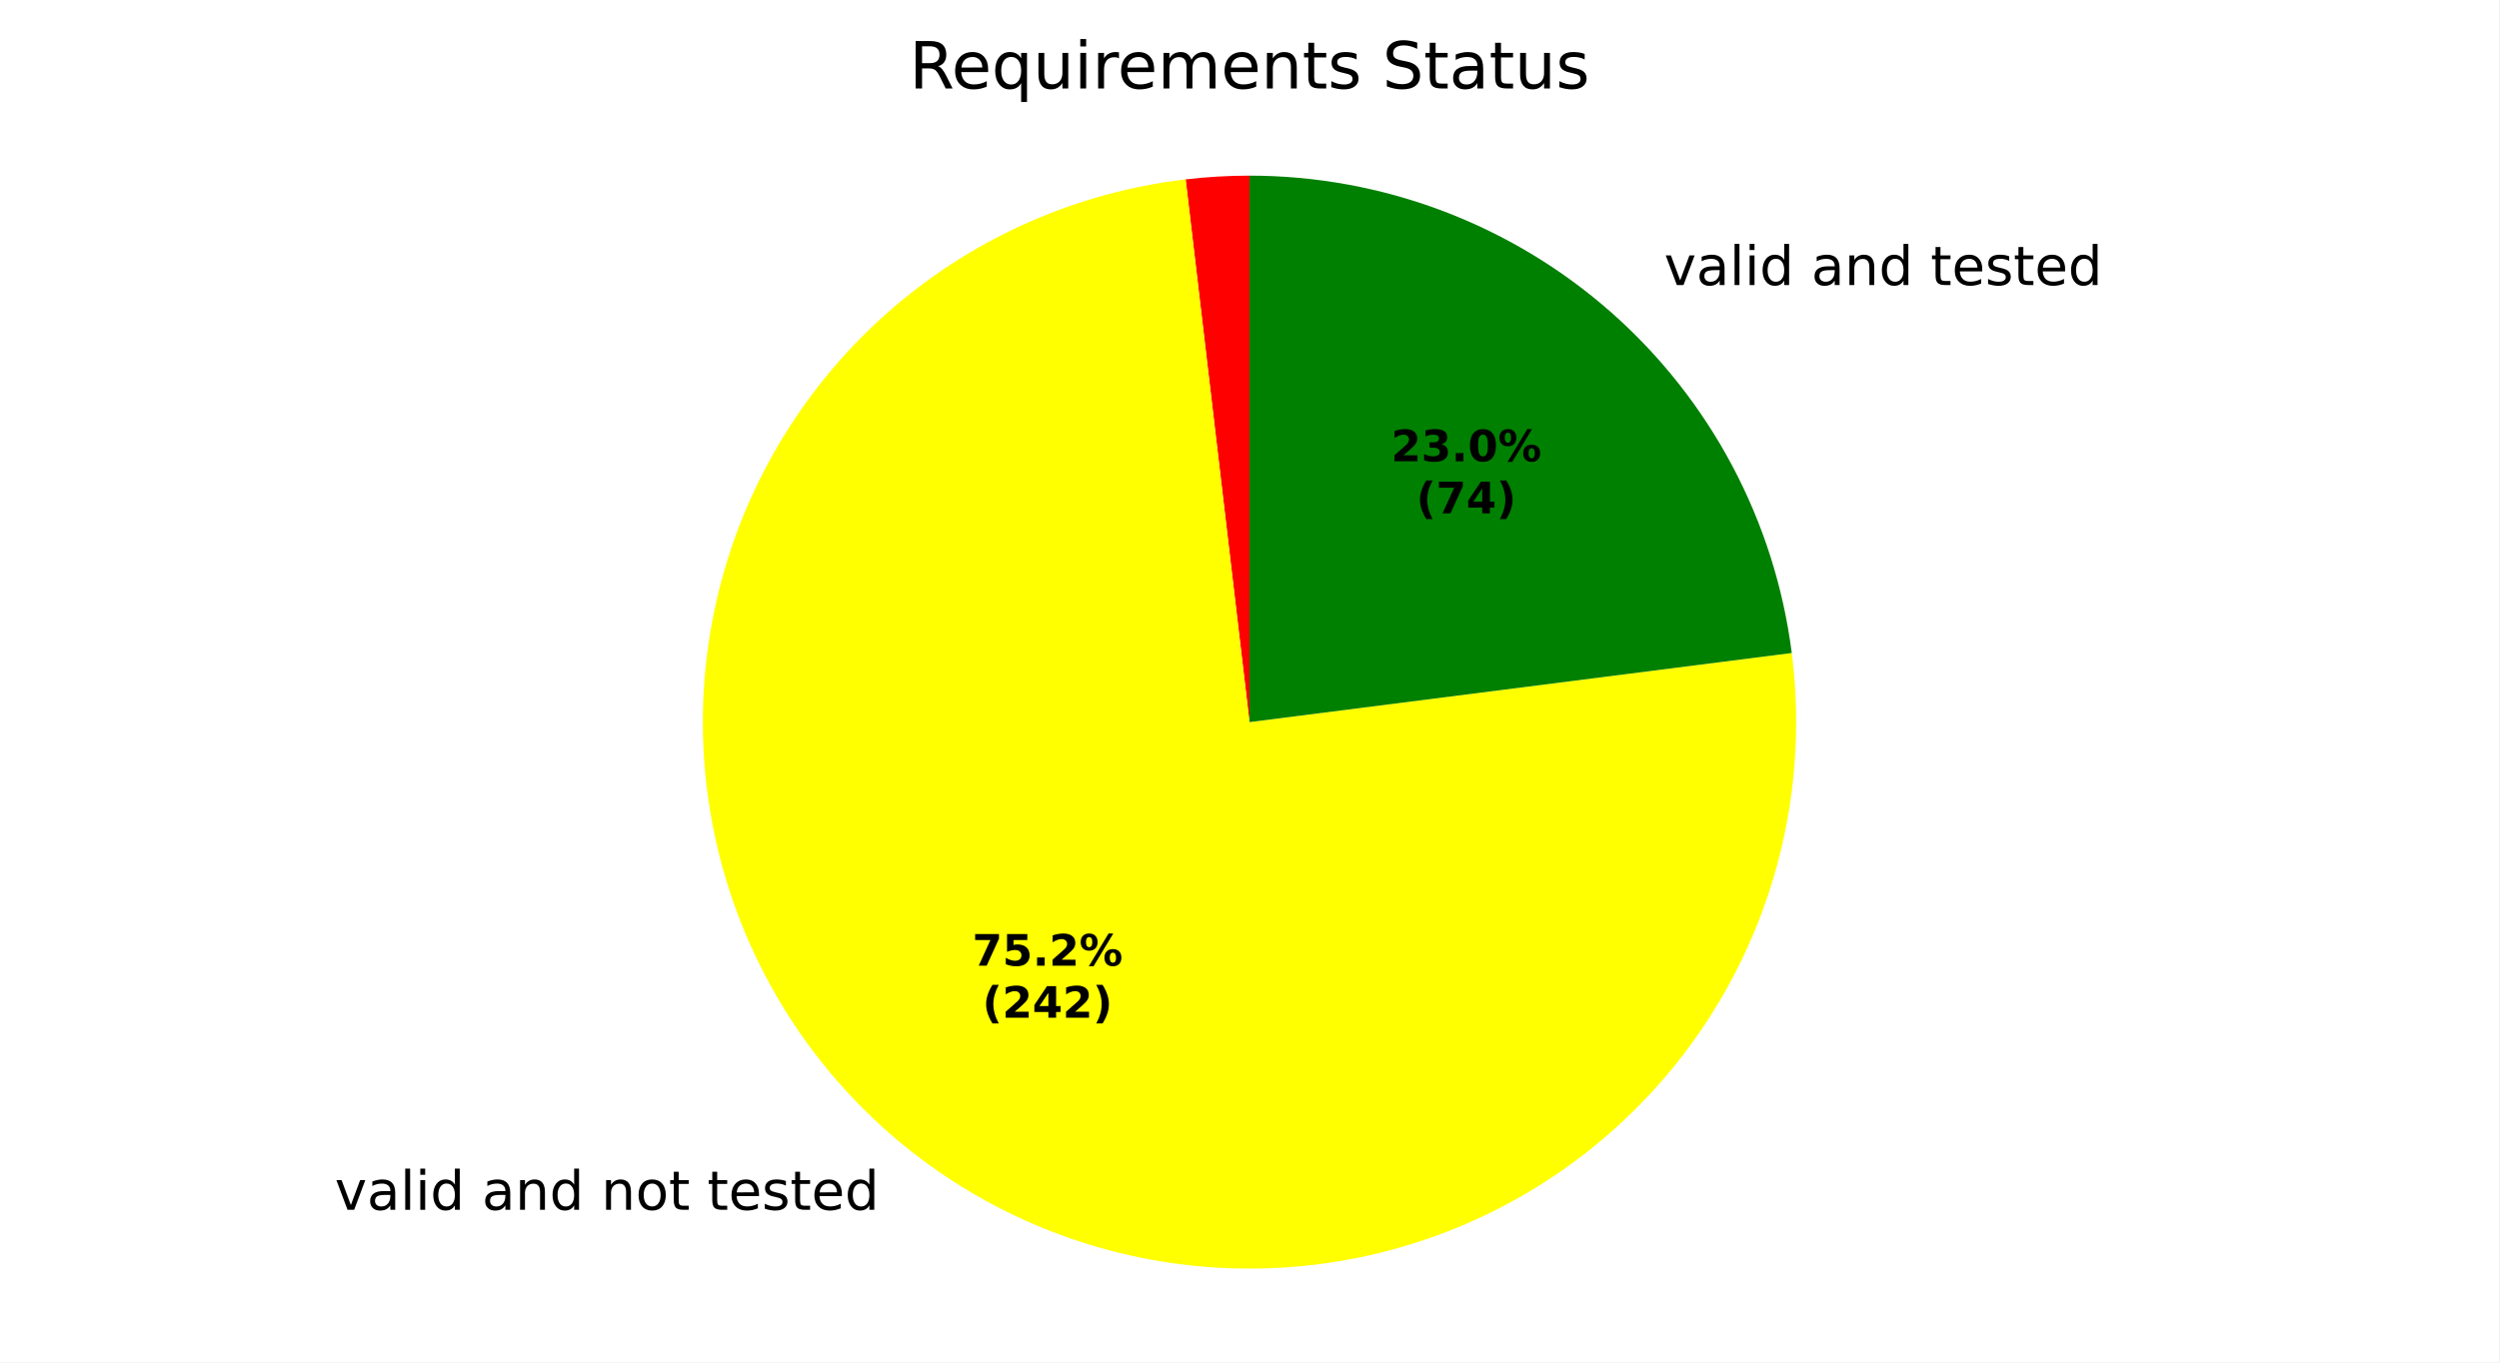
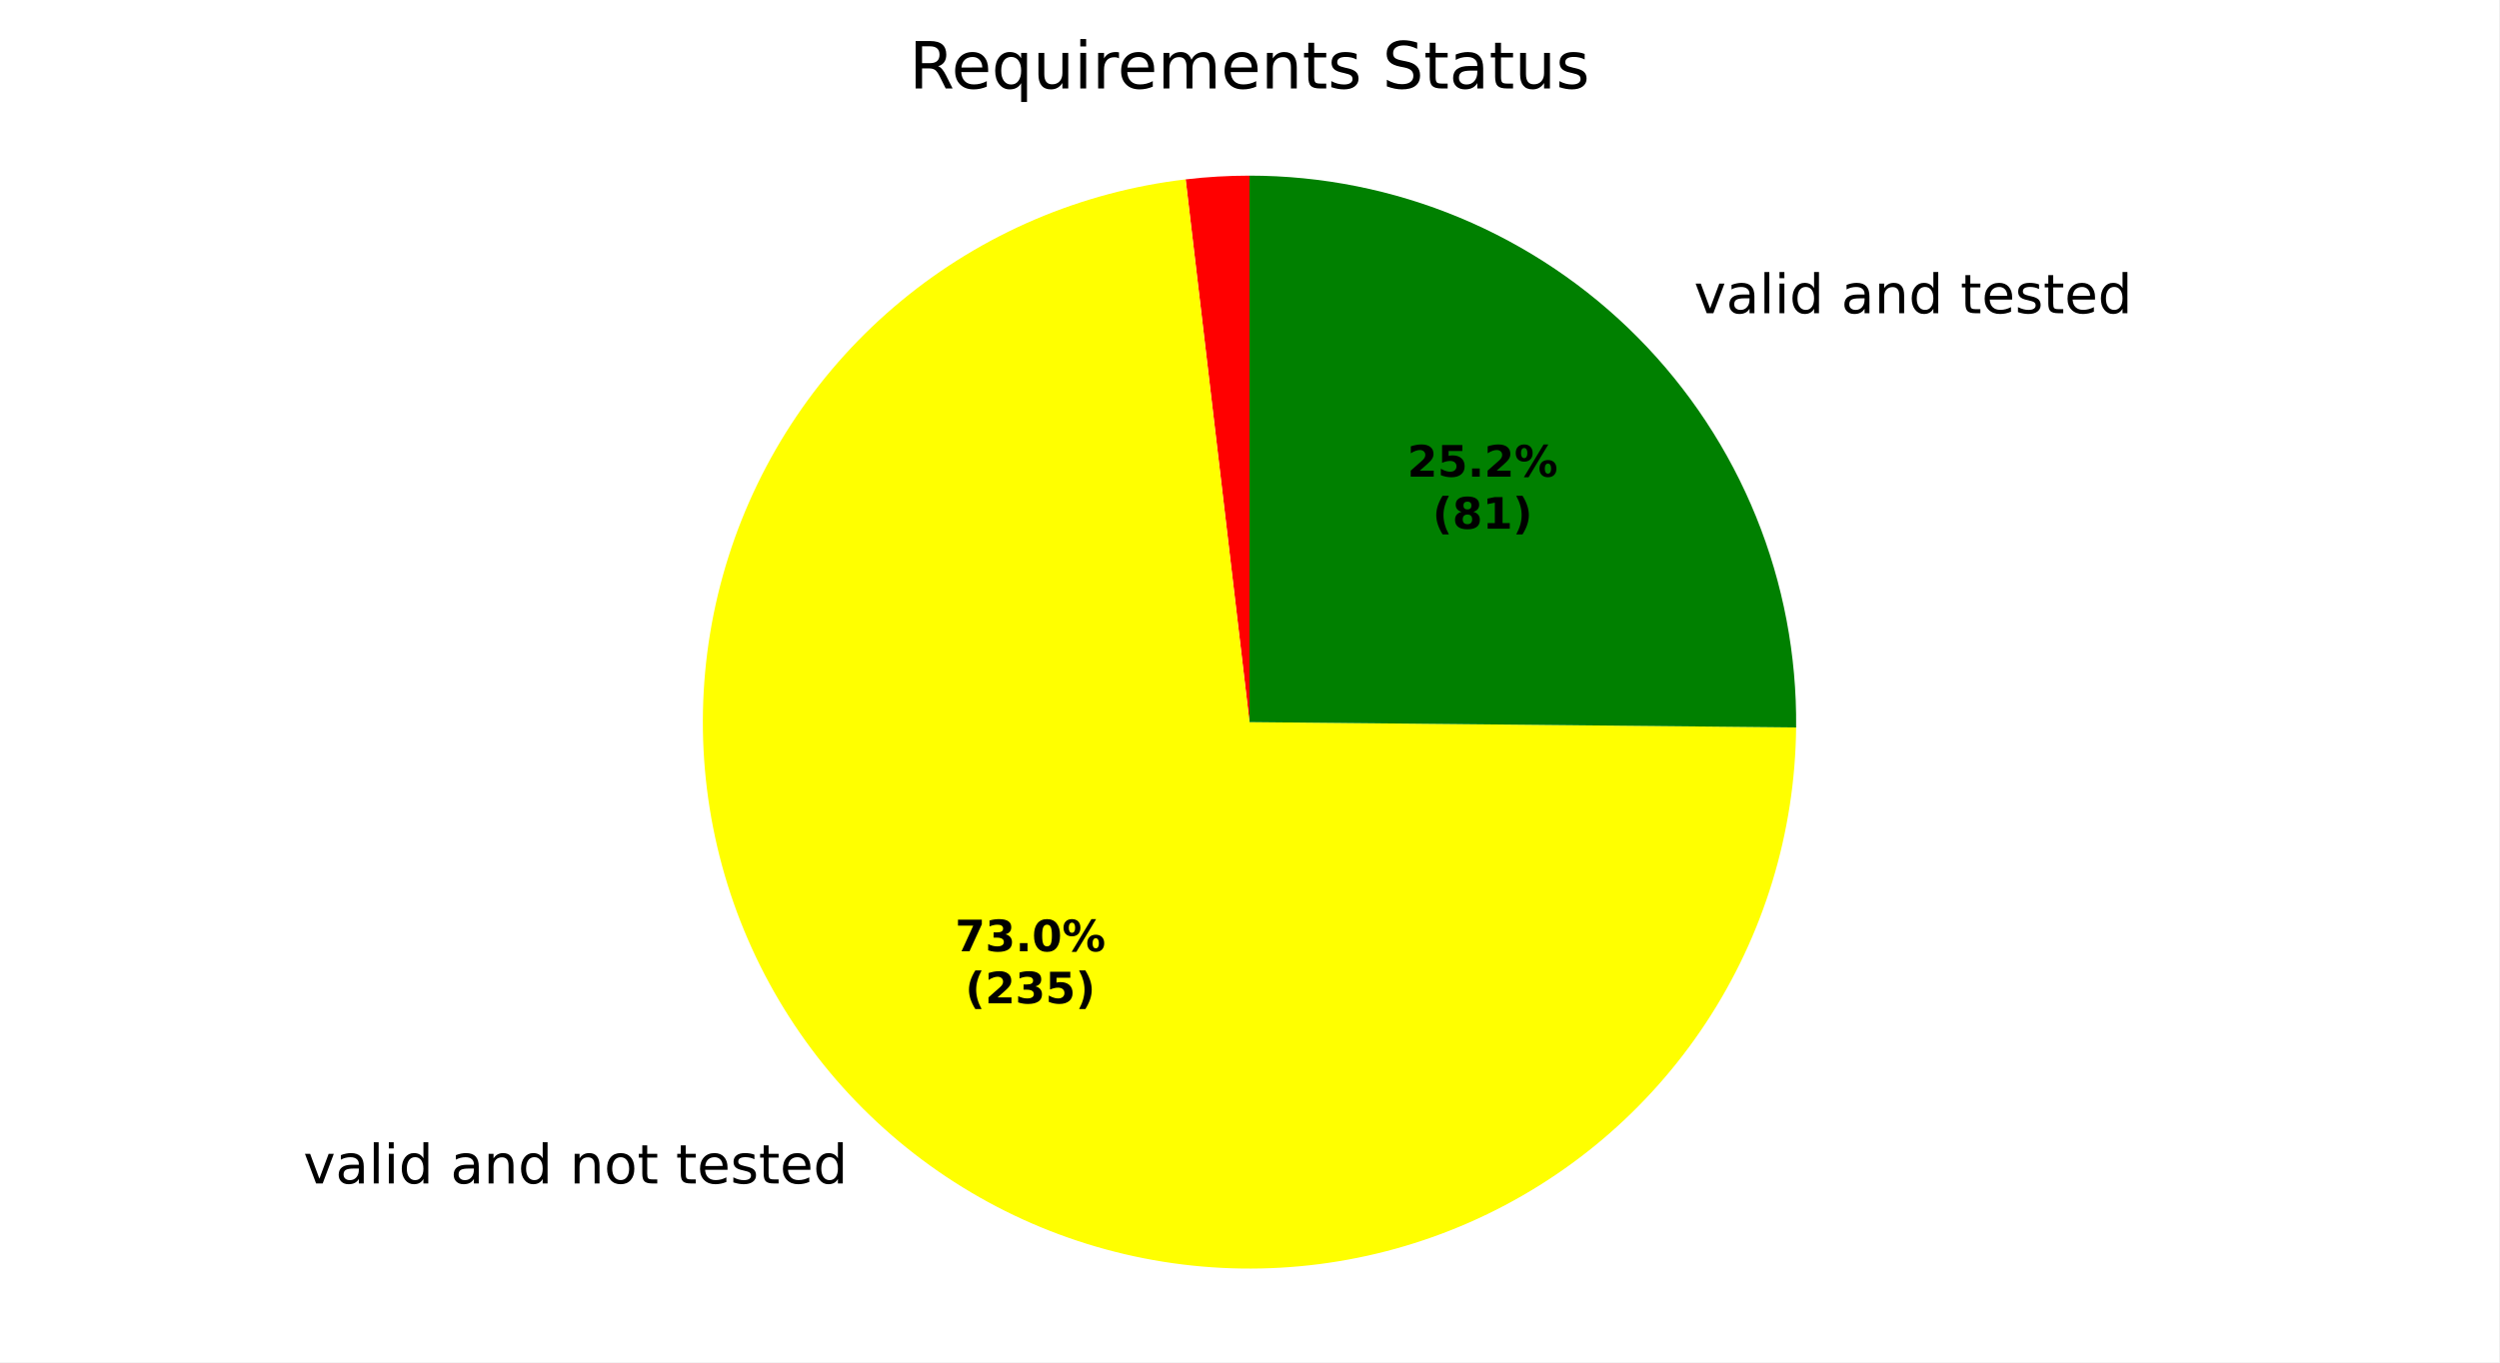
<svg xmlns="http://www.w3.org/2000/svg" xmlns:xlink="http://www.w3.org/1999/xlink" width="460.8pt" height="251.278pt" viewBox="0 0 460.8 251.278" version="1.1">
  <defs>
    <style type="text/css">*{stroke-linejoin: round; stroke-linecap: butt}</style>
  </defs>
  <g id="figure_1">
    <g id="patch_1">
      <path d="M 0 251.278  L 460.8 251.278  L 460.8 0  L 0 0  z " style="fill: #ffffff" />
    </g>
    <g id="axes_1">
      <g id="patch_2">
-         <path d="M 230.4 32.398  C 228.433 32.398 226.466 32.456 224.503 32.571  C 222.539 32.686 220.579 32.858 218.625 33.088  L 230.4 133.198  z " style="fill: #ff0000" />
+         <path d="M 230.4 32.398  C 228.433 32.398 226.466 32.456 224.502 32.571  C 222.539 32.686 220.579 32.858 218.625 33.088  L 230.4 133.198  z " style="fill: #ff0000" />
      </g>
      <g id="patch_3">
-         <path d="M 218.625 33.088  C 208.759 34.249 199.118 36.861 190.016 40.841  C 180.913 44.822 172.449 50.126 164.898 56.581  C 157.347 63.037 150.792 70.573 145.445 78.946  C 140.098 87.319 136.018 96.437 133.338 106.003  C 130.658 115.569 129.406 125.479 129.624 135.411  C 129.842 145.343 131.528 155.188 134.625 164.628  C 137.723 174.067 142.199 182.996 147.908 191.126  C 153.617 199.257 160.497 206.498 168.324 212.616  C 176.151 218.734 184.84 223.661 194.108 227.238  C 203.376 230.815 213.123 233.002 223.031 233.728  C 232.939 234.455 242.9 233.712 252.59 231.525  C 262.281 229.338 271.596 225.731 280.231 220.819  C 288.867 215.908 296.729 209.747 303.563 202.537  C 310.397 195.326 316.127 187.145 320.568 178.258  C 325.009 169.371 328.112 159.877 329.776 150.083  C 331.44 140.289 331.647 130.302 330.39 120.447  L 230.4 133.198  z " style="fill: #ffff00" />
+         <path d="M 218.625 33.088  C 199.368 35.353 181.167 43.127 166.216 55.474  C 151.264 67.821 140.188 84.223 134.323 102.705  C 128.457 121.186 128.047 140.974 133.141 159.683  C 138.236 178.392 148.622 195.239 163.049 208.195  C 177.475 221.151 195.338 229.673 214.485 232.734  C 233.632 235.795 253.262 233.268 271.009 225.456  C 288.756 217.644 303.878 204.875 314.552 188.688  C 325.226 172.5 331.006 153.571 331.195 134.182  L 230.4 133.198  z " style="fill: #ffff00" />
      </g>
      <g id="patch_4">
-         <path d="M 330.39 120.447  C 327.289 96.126 315.417 73.752 297.016 57.548  C 278.615 41.344 254.919 32.398 230.4 32.398  L 230.4 133.198  z " style="fill: #008000" />
+         <path d="M 331.195 134.182  C 331.325 120.863 328.814 107.649 323.807 95.306  C 318.8 82.963 311.395 71.735 302.023 62.27  C 292.651 52.806 281.495 45.293 269.201 40.165  C 256.908 35.038 243.719 32.398 230.4 32.398  L 230.4 133.198  z " style="fill: #008000" />
      </g>
      <g id="matplotlib.axis_1" />
      <g id="matplotlib.axis_2" />
      <g id="text_1">
-         <g transform="translate(58.55714 223.156) scale(0.1 -0.1)">
+         <g transform="translate(52.75438 218.2927) scale(0.1 -0.1)">
          <defs>
            <path id="DejaVuSans-3" transform="scale(0.015625)" />
            <path id="DejaVuSans-59" d="M 191 3500  L 800 3500  L 1894 563  L 2988 3500  L 3597 3500  L 2284 0  L 1503 0  L 191 3500  z " transform="scale(0.015625)" />
            <path id="DejaVuSans-44" d="M 2194 1759  Q 1497 1759 1228 1600  Q 959 1441 959 1056  Q 959 750 1161 570  Q 1363 391 1709 391  Q 2188 391 2477 730  Q 2766 1069 2766 1631  L 2766 1759  L 2194 1759  z M 3341 1997  L 3341 0  L 2766 0  L 2766 531  Q 2569 213 2275 61  Q 1981 -91 1556 -91  Q 1019 -91 701 211  Q 384 513 384 1019  Q 384 1609 779 1909  Q 1175 2209 1959 2209  L 2766 2209  L 2766 2266  Q 2766 2663 2505 2880  Q 2244 3097 1772 3097  Q 1472 3097 1187 3025  Q 903 2953 641 2809  L 641 3341  Q 956 3463 1253 3523  Q 1550 3584 1831 3584  Q 2591 3584 2966 3190  Q 3341 2797 3341 1997  z " transform="scale(0.015625)" />
            <path id="DejaVuSans-4f" d="M 603 4863  L 1178 4863  L 1178 0  L 603 0  L 603 4863  z " transform="scale(0.015625)" />
            <path id="DejaVuSans-4c" d="M 603 3500  L 1178 3500  L 1178 0  L 603 0  L 603 3500  z M 603 4863  L 1178 4863  L 1178 4134  L 603 4134  L 603 4863  z " transform="scale(0.015625)" />
            <path id="DejaVuSans-47" d="M 2906 2969  L 2906 4863  L 3481 4863  L 3481 0  L 2906 0  L 2906 525  Q 2725 213 2448 61  Q 2172 -91 1784 -91  Q 1150 -91 751 415  Q 353 922 353 1747  Q 353 2572 751 3078  Q 1150 3584 1784 3584  Q 2172 3584 2448 3432  Q 2725 3281 2906 2969  z M 947 1747  Q 947 1113 1208 752  Q 1469 391 1925 391  Q 2381 391 2643 752  Q 2906 1113 2906 1747  Q 2906 2381 2643 2742  Q 2381 3103 1925 3103  Q 1469 3103 1208 2742  Q 947 2381 947 1747  z " transform="scale(0.015625)" />
            <path id="DejaVuSans-51" d="M 3513 2113  L 3513 0  L 2938 0  L 2938 2094  Q 2938 2591 2744 2837  Q 2550 3084 2163 3084  Q 1697 3084 1428 2787  Q 1159 2491 1159 1978  L 1159 0  L 581 0  L 581 3500  L 1159 3500  L 1159 2956  Q 1366 3272 1645 3428  Q 1925 3584 2291 3584  Q 2894 3584 3203 3211  Q 3513 2838 3513 2113  z " transform="scale(0.015625)" />
            <path id="DejaVuSans-52" d="M 1959 3097  Q 1497 3097 1228 2736  Q 959 2375 959 1747  Q 959 1119 1226 758  Q 1494 397 1959 397  Q 2419 397 2687 759  Q 2956 1122 2956 1747  Q 2956 2369 2687 2733  Q 2419 3097 1959 3097  z M 1959 3584  Q 2709 3584 3137 3096  Q 3566 2609 3566 1747  Q 3566 888 3137 398  Q 2709 -91 1959 -91  Q 1206 -91 779 398  Q 353 888 353 1747  Q 353 2609 779 3096  Q 1206 3584 1959 3584  z " transform="scale(0.015625)" />
            <path id="DejaVuSans-57" d="M 1172 4494  L 1172 3500  L 2356 3500  L 2356 3053  L 1172 3053  L 1172 1153  Q 1172 725 1289 603  Q 1406 481 1766 481  L 2356 481  L 2356 0  L 1766 0  Q 1100 0 847 248  Q 594 497 594 1153  L 594 3053  L 172 3053  L 172 3500  L 594 3500  L 594 4494  L 1172 4494  z " transform="scale(0.015625)" />
            <path id="DejaVuSans-48" d="M 3597 1894  L 3597 1613  L 953 1613  Q 991 1019 1311 708  Q 1631 397 2203 397  Q 2534 397 2845 478  Q 3156 559 3463 722  L 3463 178  Q 3153 47 2828 -22  Q 2503 -91 2169 -91  Q 1331 -91 842 396  Q 353 884 353 1716  Q 353 2575 817 3079  Q 1281 3584 2069 3584  Q 2775 3584 3186 3129  Q 3597 2675 3597 1894  z M 3022 2063  Q 3016 2534 2758 2815  Q 2500 3097 2075 3097  Q 1594 3097 1305 2825  Q 1016 2553 972 2059  L 3022 2063  z " transform="scale(0.015625)" />
            <path id="DejaVuSans-56" d="M 2834 3397  L 2834 2853  Q 2591 2978 2328 3040  Q 2066 3103 1784 3103  Q 1356 3103 1142 2972  Q 928 2841 928 2578  Q 928 2378 1081 2264  Q 1234 2150 1697 2047  L 1894 2003  Q 2506 1872 2764 1633  Q 3022 1394 3022 966  Q 3022 478 2636 193  Q 2250 -91 1575 -91  Q 1294 -91 989 -36  Q 684 19 347 128  L 347 722  Q 666 556 975 473  Q 1284 391 1588 391  Q 1994 391 2212 530  Q 2431 669 2431 922  Q 2431 1156 2273 1281  Q 2116 1406 1581 1522  L 1381 1569  Q 847 1681 609 1914  Q 372 2147 372 2553  Q 372 3047 722 3315  Q 1072 3584 1716 3584  Q 2034 3584 2315 3537  Q 2597 3491 2834 3397  z " transform="scale(0.015625)" />
          </defs>
          <use xlink:href="#DejaVuSans-3" />
          <use xlink:href="#DejaVuSans-59" transform="translate(31.78125 0)" />
          <use xlink:href="#DejaVuSans-44" transform="translate(90.96875 0)" />
          <use xlink:href="#DejaVuSans-4f" transform="translate(152.25 0)" />
          <use xlink:href="#DejaVuSans-4c" transform="translate(180.0312 0)" />
          <use xlink:href="#DejaVuSans-47" transform="translate(207.8125 0)" />
          <use xlink:href="#DejaVuSans-3" transform="translate(271.2969 0)" />
          <use xlink:href="#DejaVuSans-44" transform="translate(303.0781 0)" />
          <use xlink:href="#DejaVuSans-51" transform="translate(364.3594 0)" />
          <use xlink:href="#DejaVuSans-47" transform="translate(427.7344 0)" />
          <use xlink:href="#DejaVuSans-3" transform="translate(491.2188 0)" />
          <use xlink:href="#DejaVuSans-51" transform="translate(523 0)" />
          <use xlink:href="#DejaVuSans-52" transform="translate(586.375 0)" />
          <use xlink:href="#DejaVuSans-57" transform="translate(647.5625 0)" />
          <use xlink:href="#DejaVuSans-3" transform="translate(686.7656 0)" />
          <use xlink:href="#DejaVuSans-57" transform="translate(718.5469 0)" />
          <use xlink:href="#DejaVuSans-48" transform="translate(757.75 0)" />
          <use xlink:href="#DejaVuSans-56" transform="translate(819.2812 0)" />
          <use xlink:href="#DejaVuSans-57" transform="translate(871.375 0)" />
          <use xlink:href="#DejaVuSans-48" transform="translate(910.5781 0)" />
          <use xlink:href="#DejaVuSans-47" transform="translate(972.1094 0)" />
        </g>
      </g>
      <g id="text_2">
-         <g transform="translate(303.6776 52.58095) scale(0.1 -0.1)">
+         <g transform="translate(309.1854 57.7756) scale(0.1 -0.1)">
          <use xlink:href="#DejaVuSans-3" />
          <use xlink:href="#DejaVuSans-59" transform="translate(31.78125 0)" />
          <use xlink:href="#DejaVuSans-44" transform="translate(90.96875 0)" />
          <use xlink:href="#DejaVuSans-4f" transform="translate(152.25 0)" />
          <use xlink:href="#DejaVuSans-4c" transform="translate(180.0312 0)" />
          <use xlink:href="#DejaVuSans-47" transform="translate(207.8125 0)" />
          <use xlink:href="#DejaVuSans-3" transform="translate(271.2969 0)" />
          <use xlink:href="#DejaVuSans-44" transform="translate(303.0781 0)" />
          <use xlink:href="#DejaVuSans-51" transform="translate(364.3594 0)" />
          <use xlink:href="#DejaVuSans-47" transform="translate(427.7344 0)" />
          <use xlink:href="#DejaVuSans-3" transform="translate(491.2188 0)" />
          <use xlink:href="#DejaVuSans-57" transform="translate(523 0)" />
          <use xlink:href="#DejaVuSans-48" transform="translate(562.2031 0)" />
          <use xlink:href="#DejaVuSans-56" transform="translate(623.7344 0)" />
          <use xlink:href="#DejaVuSans-57" transform="translate(675.8281 0)" />
          <use xlink:href="#DejaVuSans-48" transform="translate(715.0312 0)" />
          <use xlink:href="#DejaVuSans-47" transform="translate(776.5625 0)" />
        </g>
      </g>
      <g id="text_3">
-         <g transform="translate(179.2776 178.1263) scale(0.08 -0.08)">
+         <g transform="translate(176.1123 175.4736) scale(0.08 -0.08)">
          <defs>
            <path id="DejaVuSans-Bold-1a" d="M 428 4666  L 3944 4666  L 3944 3988  L 2125 0  L 953 0  L 2675 3781  L 428 3781  L 428 4666  z " transform="scale(0.015625)" />
-             <path id="DejaVuSans-Bold-18" d="M 678 4666  L 3669 4666  L 3669 3781  L 1638 3781  L 1638 3059  Q 1775 3097 1914 3117  Q 2053 3138 2203 3138  Q 3056 3138 3531 2711  Q 4006 2284 4006 1522  Q 4006 766 3489 337  Q 2972 -91 2053 -91  Q 1656 -91 1267 -14  Q 878 63 494 219  L 494 1166  Q 875 947 1217 837  Q 1559 728 1863 728  Q 2300 728 2551 942  Q 2803 1156 2803 1522  Q 2803 1891 2551 2103  Q 2300 2316 1863 2316  Q 1603 2316 1309 2248  Q 1016 2181 678 2041  L 678 4666  z " transform="scale(0.015625)" />
+             <path id="DejaVuSans-Bold-16" d="M 2981 2516  Q 3453 2394 3698 2092  Q 3944 1791 3944 1325  Q 3944 631 3412 270  Q 2881 -91 1863 -91  Q 1503 -91 1142 -33  Q 781 25 428 141  L 428 1069  Q 766 900 1098 814  Q 1431 728 1753 728  Q 2231 728 2486 893  Q 2741 1059 2741 1369  Q 2741 1688 2480 1852  Q 2219 2016 1709 2016  L 1228 2016  L 1228 2791  L 1734 2791  Q 2188 2791 2409 2933  Q 2631 3075 2631 3366  Q 2631 3634 2415 3781  Q 2200 3928 1806 3928  Q 1516 3928 1219 3862  Q 922 3797 628 3669  L 628 4550  Q 984 4650 1334 4700  Q 1684 4750 2022 4750  Q 2931 4750 3382 4451  Q 3834 4153 3834 3553  Q 3834 3144 3618 2883  Q 3403 2622 2981 2516  z " transform="scale(0.015625)" />
            <path id="DejaVuSans-Bold-11" d="M 653 1209  L 1778 1209  L 1778 0  L 653 0  L 653 1209  z " transform="scale(0.015625)" />
-             <path id="DejaVuSans-Bold-15" d="M 1844 884  L 3897 884  L 3897 0  L 506 0  L 506 884  L 2209 2388  Q 2438 2594 2547 2791  Q 2656 2988 2656 3200  Q 2656 3528 2436 3728  Q 2216 3928 1850 3928  Q 1569 3928 1234 3808  Q 900 3688 519 3450  L 519 4475  Q 925 4609 1322 4679  Q 1719 4750 2100 4750  Q 2938 4750 3402 4381  Q 3866 4013 3866 3353  Q 3866 2972 3669 2642  Q 3472 2313 2841 1759  L 1844 884  z " transform="scale(0.015625)" />
+             <path id="DejaVuSans-Bold-13" d="M 2944 2338  Q 2944 3213 2780 3570  Q 2616 3928 2228 3928  Q 1841 3928 1675 3570  Q 1509 3213 1509 2338  Q 1509 1453 1675 1090  Q 1841 728 2228 728  Q 2613 728 2778 1090  Q 2944 1453 2944 2338  z M 4147 2328  Q 4147 1169 3647 539  Q 3147 -91 2228 -91  Q 1306 -91 806 539  Q 306 1169 306 2328  Q 306 3491 806 4120  Q 1306 4750 2228 4750  Q 3147 4750 3647 4120  Q 4147 3491 4147 2328  z " transform="scale(0.015625)" />
            <path id="DejaVuSans-Bold-8" d="M 4959 1925  Q 4738 1925 4616 1733  Q 4494 1541 4494 1184  Q 4494 825 4614 633  Q 4734 441 4959 441  Q 5184 441 5303 633  Q 5422 825 5422 1184  Q 5422 1541 5301 1733  Q 5181 1925 4959 1925  z M 4959 2450  Q 5541 2450 5875 2112  Q 6209 1775 6209 1184  Q 6209 594 5875 251  Q 5541 -91 4959 -91  Q 4378 -91 4042 251  Q 3706 594 3706 1184  Q 3706 1772 4042 2111  Q 4378 2450 4959 2450  z M 2094 -91  L 1403 -91  L 4319 4750  L 5013 4750  L 2094 -91  z M 1453 4750  Q 2034 4750 2367 4411  Q 2700 4072 2700 3481  Q 2700 2891 2367 2550  Q 2034 2209 1453 2209  Q 872 2209 539 2550  Q 206 2891 206 3481  Q 206 4072 539 4411  Q 872 4750 1453 4750  z M 1453 4225  Q 1228 4225 1106 4031  Q 984 3838 984 3481  Q 984 3122 1106 2926  Q 1228 2731 1453 2731  Q 1678 2731 1798 2926  Q 1919 3122 1919 3481  Q 1919 3838 1797 4031  Q 1675 4225 1453 4225  z " transform="scale(0.015625)" />
          </defs>
          <use xlink:href="#DejaVuSans-Bold-1a" />
+           <use xlink:href="#DejaVuSans-Bold-16" transform="translate(69.57812 0)" />
+           <use xlink:href="#DejaVuSans-Bold-11" transform="translate(139.1562 0)" />
+           <use xlink:href="#DejaVuSans-Bold-13" transform="translate(177.1406 0)" />
+           <use xlink:href="#DejaVuSans-Bold-8" transform="translate(246.7188 0)" />
+         </g>
+         <g transform="translate(177.9836 185.0752) scale(0.08 -0.08)">
+           <defs>
+             <path id="DejaVuSans-Bold-b" d="M 2413 -844  L 1484 -844  Q 1006 -72 778 623  Q 550 1319 550 2003  Q 550 2688 779 3389  Q 1009 4091 1484 4856  L 2413 4856  Q 2013 4116 1813 3408  Q 1613 2700 1613 2009  Q 1613 1319 1811 609  Q 2009 -100 2413 -844  z " transform="scale(0.015625)" />
+             <path id="DejaVuSans-Bold-15" d="M 1844 884  L 3897 884  L 3897 0  L 506 0  L 506 884  L 2209 2388  Q 2438 2594 2547 2791  Q 2656 2988 2656 3200  Q 2656 3528 2436 3728  Q 2216 3928 1850 3928  Q 1569 3928 1234 3808  Q 900 3688 519 3450  L 519 4475  Q 925 4609 1322 4679  Q 1719 4750 2100 4750  Q 2938 4750 3402 4381  Q 3866 4013 3866 3353  Q 3866 2972 3669 2642  Q 3472 2313 2841 1759  L 1844 884  z " transform="scale(0.015625)" />
+             <path id="DejaVuSans-Bold-18" d="M 678 4666  L 3669 4666  L 3669 3781  L 1638 3781  L 1638 3059  Q 1775 3097 1914 3117  Q 2053 3138 2203 3138  Q 3056 3138 3531 2711  Q 4006 2284 4006 1522  Q 4006 766 3489 337  Q 2972 -91 2053 -91  Q 1656 -91 1267 -14  Q 878 63 494 219  L 494 1166  Q 875 947 1217 837  Q 1559 728 1863 728  Q 2300 728 2551 942  Q 2803 1156 2803 1522  Q 2803 1891 2551 2103  Q 2300 2316 1863 2316  Q 1603 2316 1309 2248  Q 1016 2181 678 2041  L 678 4666  z " transform="scale(0.015625)" />
+             <path id="DejaVuSans-Bold-c" d="M 513 -844  Q 913 -100 1113 609  Q 1313 1319 1313 2009  Q 1313 2700 1113 3408  Q 913 4116 513 4856  L 1441 4856  Q 1916 4091 2145 3389  Q 2375 2688 2375 2003  Q 2375 1319 2147 623  Q 1919 -72 1441 -844  L 513 -844  z " transform="scale(0.015625)" />
+           </defs>
+           <use xlink:href="#DejaVuSans-Bold-b" />
+           <use xlink:href="#DejaVuSans-Bold-15" transform="translate(45.70312 0)" />
+           <use xlink:href="#DejaVuSans-Bold-16" transform="translate(115.2812 0)" />
+           <use xlink:href="#DejaVuSans-Bold-18" transform="translate(184.8594 0)" />
+           <use xlink:href="#DejaVuSans-Bold-c" transform="translate(254.4375 0)" />
+         </g>
+       </g>
+       <g id="text_4">
+         <g transform="translate(259.4969 87.91885) scale(0.08 -0.08)">
+           <use xlink:href="#DejaVuSans-Bold-15" />
          <use xlink:href="#DejaVuSans-Bold-18" transform="translate(69.57812 0)" />
          <use xlink:href="#DejaVuSans-Bold-11" transform="translate(139.1562 0)" />
          <use xlink:href="#DejaVuSans-Bold-15" transform="translate(177.1406 0)" />
          <use xlink:href="#DejaVuSans-Bold-8" transform="translate(246.7188 0)" />
        </g>
-         <g transform="translate(181.1488 187.7278) scale(0.08 -0.08)">
+         <g transform="translate(264.1513 97.52041) scale(0.08 -0.08)">
          <defs>
-             <path id="DejaVuSans-Bold-b" d="M 2413 -844  L 1484 -844  Q 1006 -72 778 623  Q 550 1319 550 2003  Q 550 2688 779 3389  Q 1009 4091 1484 4856  L 2413 4856  Q 2013 4116 1813 3408  Q 1613 2700 1613 2009  Q 1613 1319 1811 609  Q 2009 -100 2413 -844  z " transform="scale(0.015625)" />
-             <path id="DejaVuSans-Bold-17" d="M 2356 3675  L 1038 1722  L 2356 1722  L 2356 3675  z M 2156 4666  L 3494 4666  L 3494 1722  L 4159 1722  L 4159 850  L 3494 850  L 3494 0  L 2356 0  L 2356 850  L 288 850  L 288 1881  L 2156 4666  z " transform="scale(0.015625)" />
-             <path id="DejaVuSans-Bold-c" d="M 513 -844  Q 913 -100 1113 609  Q 1313 1319 1313 2009  Q 1313 2700 1113 3408  Q 913 4116 513 4856  L 1441 4856  Q 1916 4091 2145 3389  Q 2375 2688 2375 2003  Q 2375 1319 2147 623  Q 1919 -72 1441 -844  L 513 -844  z " transform="scale(0.015625)" />
+             <path id="DejaVuSans-Bold-1b" d="M 2228 2088  Q 1891 2088 1709 1903  Q 1528 1719 1528 1375  Q 1528 1031 1709 848  Q 1891 666 2228 666  Q 2563 666 2741 848  Q 2919 1031 2919 1375  Q 2919 1722 2741 1905  Q 2563 2088 2228 2088  z M 1350 2484  Q 925 2613 709 2878  Q 494 3144 494 3541  Q 494 4131 934 4440  Q 1375 4750 2228 4750  Q 3075 4750 3515 4442  Q 3956 4134 3956 3541  Q 3956 3144 3739 2878  Q 3522 2613 3097 2484  Q 3572 2353 3814 2058  Q 4056 1763 4056 1313  Q 4056 619 3595 264  Q 3134 -91 2228 -91  Q 1319 -91 855 264  Q 391 619 391 1313  Q 391 1763 633 2058  Q 875 2353 1350 2484  z M 1631 3419  Q 1631 3141 1786 2991  Q 1941 2841 2228 2841  Q 2509 2841 2662 2991  Q 2816 3141 2816 3419  Q 2816 3697 2662 3845  Q 2509 3994 2228 3994  Q 1941 3994 1786 3844  Q 1631 3694 1631 3419  z " transform="scale(0.015625)" />
+             <path id="DejaVuSans-Bold-14" d="M 750 831  L 1813 831  L 1813 3847  L 722 3622  L 722 4441  L 1806 4666  L 2950 4666  L 2950 831  L 4013 831  L 4013 0  L 750 0  L 750 831  z " transform="scale(0.015625)" />
          </defs>
          <use xlink:href="#DejaVuSans-Bold-b" />
-           <use xlink:href="#DejaVuSans-Bold-15" transform="translate(45.70312 0)" />
-           <use xlink:href="#DejaVuSans-Bold-17" transform="translate(115.2812 0)" />
-           <use xlink:href="#DejaVuSans-Bold-15" transform="translate(184.8594 0)" />
-           <use xlink:href="#DejaVuSans-Bold-c" transform="translate(254.4375 0)" />
-         </g>
-       </g>
-       <g id="text_4">
-         <g transform="translate(256.4927 85.08535) scale(0.08 -0.08)">
-           <defs>
-             <path id="DejaVuSans-Bold-16" d="M 2981 2516  Q 3453 2394 3698 2092  Q 3944 1791 3944 1325  Q 3944 631 3412 270  Q 2881 -91 1863 -91  Q 1503 -91 1142 -33  Q 781 25 428 141  L 428 1069  Q 766 900 1098 814  Q 1431 728 1753 728  Q 2231 728 2486 893  Q 2741 1059 2741 1369  Q 2741 1688 2480 1852  Q 2219 2016 1709 2016  L 1228 2016  L 1228 2791  L 1734 2791  Q 2188 2791 2409 2933  Q 2631 3075 2631 3366  Q 2631 3634 2415 3781  Q 2200 3928 1806 3928  Q 1516 3928 1219 3862  Q 922 3797 628 3669  L 628 4550  Q 984 4650 1334 4700  Q 1684 4750 2022 4750  Q 2931 4750 3382 4451  Q 3834 4153 3834 3553  Q 3834 3144 3618 2883  Q 3403 2622 2981 2516  z " transform="scale(0.015625)" />
-             <path id="DejaVuSans-Bold-13" d="M 2944 2338  Q 2944 3213 2780 3570  Q 2616 3928 2228 3928  Q 1841 3928 1675 3570  Q 1509 3213 1509 2338  Q 1509 1453 1675 1090  Q 1841 728 2228 728  Q 2613 728 2778 1090  Q 2944 1453 2944 2338  z M 4147 2328  Q 4147 1169 3647 539  Q 3147 -91 2228 -91  Q 1306 -91 806 539  Q 306 1169 306 2328  Q 306 3491 806 4120  Q 1306 4750 2228 4750  Q 3147 4750 3647 4120  Q 4147 3491 4147 2328  z " transform="scale(0.015625)" />
-           </defs>
-           <use xlink:href="#DejaVuSans-Bold-15" />
-           <use xlink:href="#DejaVuSans-Bold-16" transform="translate(69.57812 0)" />
-           <use xlink:href="#DejaVuSans-Bold-11" transform="translate(139.1562 0)" />
-           <use xlink:href="#DejaVuSans-Bold-13" transform="translate(177.1406 0)" />
-           <use xlink:href="#DejaVuSans-Bold-8" transform="translate(246.7188 0)" />
-         </g>
-         <g transform="translate(261.1471 94.68691) scale(0.08 -0.08)">
-           <use xlink:href="#DejaVuSans-Bold-b" />
-           <use xlink:href="#DejaVuSans-Bold-1a" transform="translate(45.70312 0)" />
-           <use xlink:href="#DejaVuSans-Bold-17" transform="translate(115.2812 0)" />
+           <use xlink:href="#DejaVuSans-Bold-1b" transform="translate(45.70312 0)" />
+           <use xlink:href="#DejaVuSans-Bold-14" transform="translate(115.2812 0)" />
          <use xlink:href="#DejaVuSans-Bold-c" transform="translate(184.8594 0)" />
        </g>
      </g>
      <g id="text_5">
        <g transform="translate(167.6616 16.31812) scale(0.12 -0.12)">
          <defs>
            <path id="DejaVuSans-35" d="M 2841 2188  Q 3044 2119 3236 1894  Q 3428 1669 3622 1275  L 4263 0  L 3584 0  L 2988 1197  Q 2756 1666 2539 1819  Q 2322 1972 1947 1972  L 1259 1972  L 1259 0  L 628 0  L 628 4666  L 2053 4666  Q 2853 4666 3247 4331  Q 3641 3997 3641 3322  Q 3641 2881 3436 2590  Q 3231 2300 2841 2188  z M 1259 4147  L 1259 2491  L 2053 2491  Q 2509 2491 2742 2702  Q 2975 2913 2975 3322  Q 2975 3731 2742 3939  Q 2509 4147 2053 4147  L 1259 4147  z " transform="scale(0.015625)" />
            <path id="DejaVuSans-54" d="M 947 1747  Q 947 1113 1208 752  Q 1469 391 1925 391  Q 2381 391 2643 752  Q 2906 1113 2906 1747  Q 2906 2381 2643 2742  Q 2381 3103 1925 3103  Q 1469 3103 1208 2742  Q 947 2381 947 1747  z M 2906 525  Q 2725 213 2448 61  Q 2172 -91 1784 -91  Q 1150 -91 751 415  Q 353 922 353 1747  Q 353 2572 751 3078  Q 1150 3584 1784 3584  Q 2172 3584 2448 3432  Q 2725 3281 2906 2969  L 2906 3500  L 3481 3500  L 3481 -1331  L 2906 -1331  L 2906 525  z " transform="scale(0.015625)" />
            <path id="DejaVuSans-58" d="M 544 1381  L 544 3500  L 1119 3500  L 1119 1403  Q 1119 906 1312 657  Q 1506 409 1894 409  Q 2359 409 2629 706  Q 2900 1003 2900 1516  L 2900 3500  L 3475 3500  L 3475 0  L 2900 0  L 2900 538  Q 2691 219 2414 64  Q 2138 -91 1772 -91  Q 1169 -91 856 284  Q 544 659 544 1381  z M 1991 3584  L 1991 3584  z " transform="scale(0.015625)" />
            <path id="DejaVuSans-55" d="M 2631 2963  Q 2534 3019 2420 3045  Q 2306 3072 2169 3072  Q 1681 3072 1420 2755  Q 1159 2438 1159 1844  L 1159 0  L 581 0  L 581 3500  L 1159 3500  L 1159 2956  Q 1341 3275 1631 3429  Q 1922 3584 2338 3584  Q 2397 3584 2469 3576  Q 2541 3569 2628 3553  L 2631 2963  z " transform="scale(0.015625)" />
            <path id="DejaVuSans-50" d="M 3328 2828  Q 3544 3216 3844 3400  Q 4144 3584 4550 3584  Q 5097 3584 5394 3201  Q 5691 2819 5691 2113  L 5691 0  L 5113 0  L 5113 2094  Q 5113 2597 4934 2840  Q 4756 3084 4391 3084  Q 3944 3084 3684 2787  Q 3425 2491 3425 1978  L 3425 0  L 2847 0  L 2847 2094  Q 2847 2600 2669 2842  Q 2491 3084 2119 3084  Q 1678 3084 1418 2786  Q 1159 2488 1159 1978  L 1159 0  L 581 0  L 581 3500  L 1159 3500  L 1159 2956  Q 1356 3278 1631 3431  Q 1906 3584 2284 3584  Q 2666 3584 2933 3390  Q 3200 3197 3328 2828  z " transform="scale(0.015625)" />
            <path id="DejaVuSans-36" d="M 3425 4513  L 3425 3897  Q 3066 4069 2747 4153  Q 2428 4238 2131 4238  Q 1616 4238 1336 4038  Q 1056 3838 1056 3469  Q 1056 3159 1242 3001  Q 1428 2844 1947 2747  L 2328 2669  Q 3034 2534 3370 2195  Q 3706 1856 3706 1288  Q 3706 609 3251 259  Q 2797 -91 1919 -91  Q 1588 -91 1214 -16  Q 841 59 441 206  L 441 856  Q 825 641 1194 531  Q 1563 422 1919 422  Q 2459 422 2753 634  Q 3047 847 3047 1241  Q 3047 1584 2836 1778  Q 2625 1972 2144 2069  L 1759 2144  Q 1053 2284 737 2584  Q 422 2884 422 3419  Q 422 4038 858 4394  Q 1294 4750 2059 4750  Q 2388 4750 2728 4690  Q 3069 4631 3425 4513  z " transform="scale(0.015625)" />
          </defs>
          <use xlink:href="#DejaVuSans-35" />
          <use xlink:href="#DejaVuSans-48" transform="translate(65 0)" />
          <use xlink:href="#DejaVuSans-54" transform="translate(126.5312 0)" />
          <use xlink:href="#DejaVuSans-58" transform="translate(190.0156 0)" />
          <use xlink:href="#DejaVuSans-4c" transform="translate(253.3906 0)" />
          <use xlink:href="#DejaVuSans-55" transform="translate(281.1719 0)" />
          <use xlink:href="#DejaVuSans-48" transform="translate(320.0781 0)" />
          <use xlink:href="#DejaVuSans-50" transform="translate(381.6094 0)" />
          <use xlink:href="#DejaVuSans-48" transform="translate(479.0156 0)" />
          <use xlink:href="#DejaVuSans-51" transform="translate(540.5469 0)" />
          <use xlink:href="#DejaVuSans-57" transform="translate(603.9219 0)" />
          <use xlink:href="#DejaVuSans-56" transform="translate(643.125 0)" />
          <use xlink:href="#DejaVuSans-3" transform="translate(695.2188 0)" />
          <use xlink:href="#DejaVuSans-36" transform="translate(727 0)" />
          <use xlink:href="#DejaVuSans-57" transform="translate(790.4844 0)" />
          <use xlink:href="#DejaVuSans-44" transform="translate(829.6875 0)" />
          <use xlink:href="#DejaVuSans-57" transform="translate(890.9688 0)" />
          <use xlink:href="#DejaVuSans-58" transform="translate(930.1719 0)" />
          <use xlink:href="#DejaVuSans-56" transform="translate(993.5469 0)" />
        </g>
      </g>
    </g>
  </g>
</svg>
